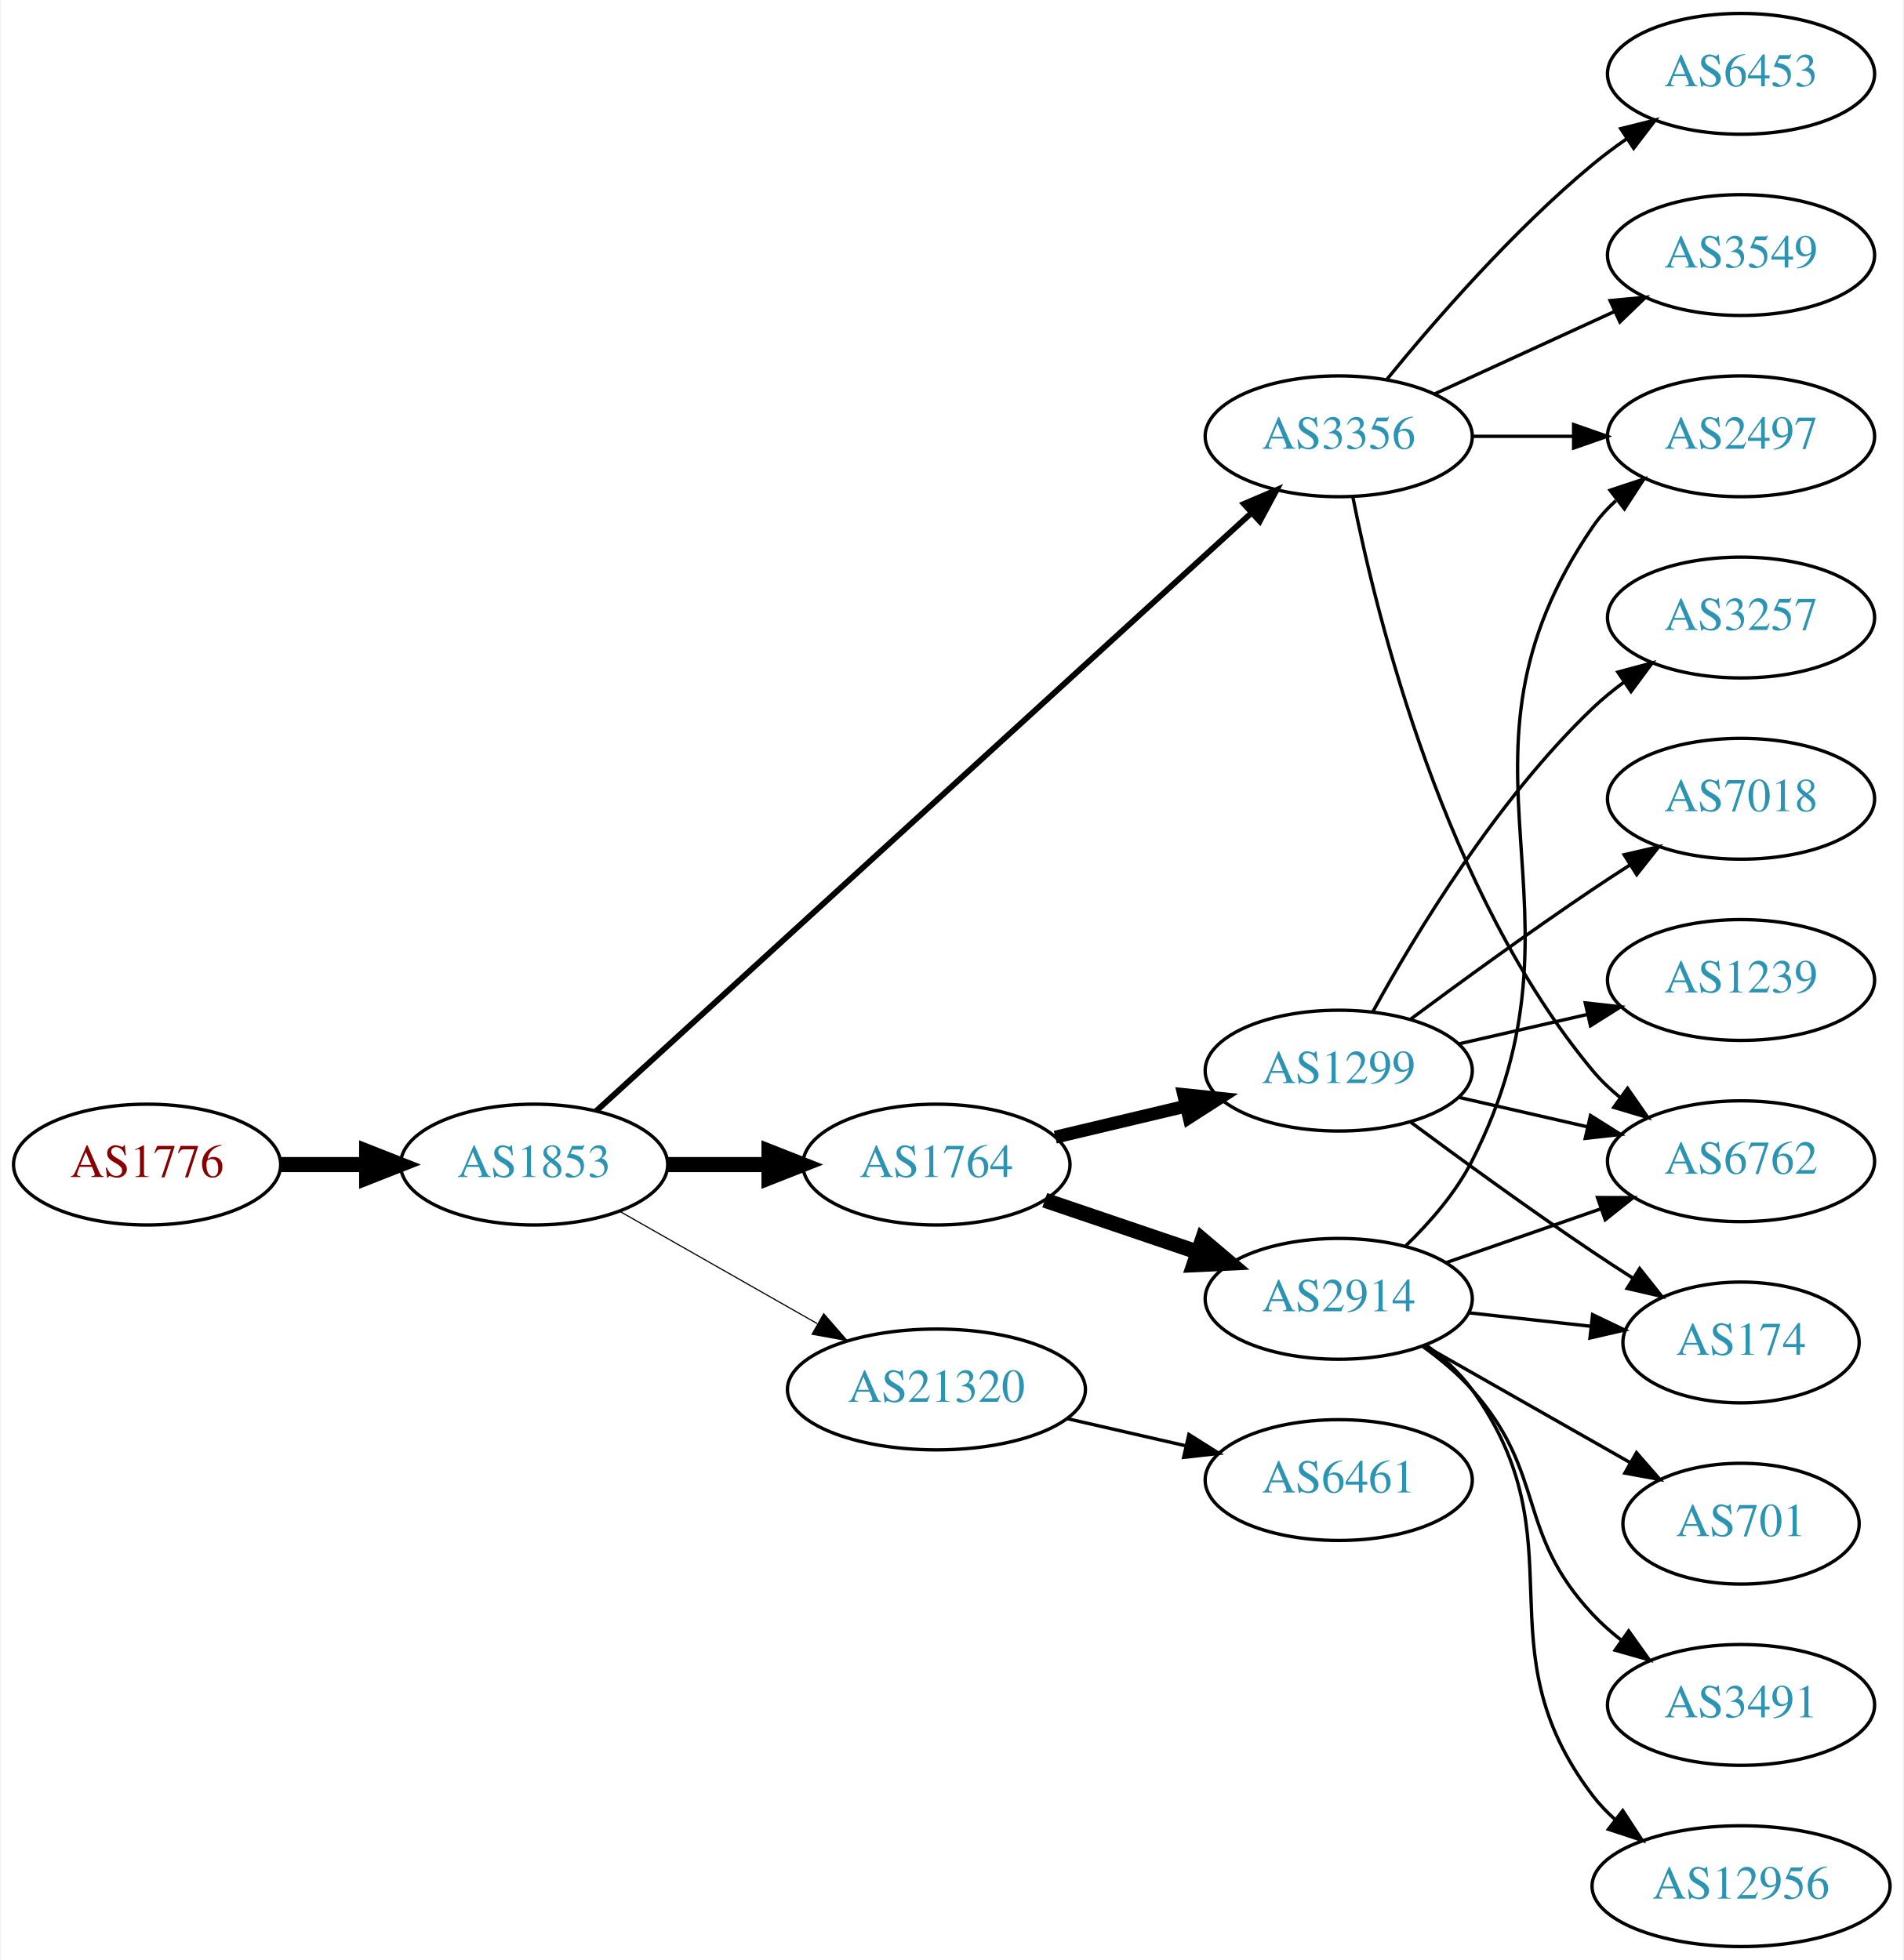
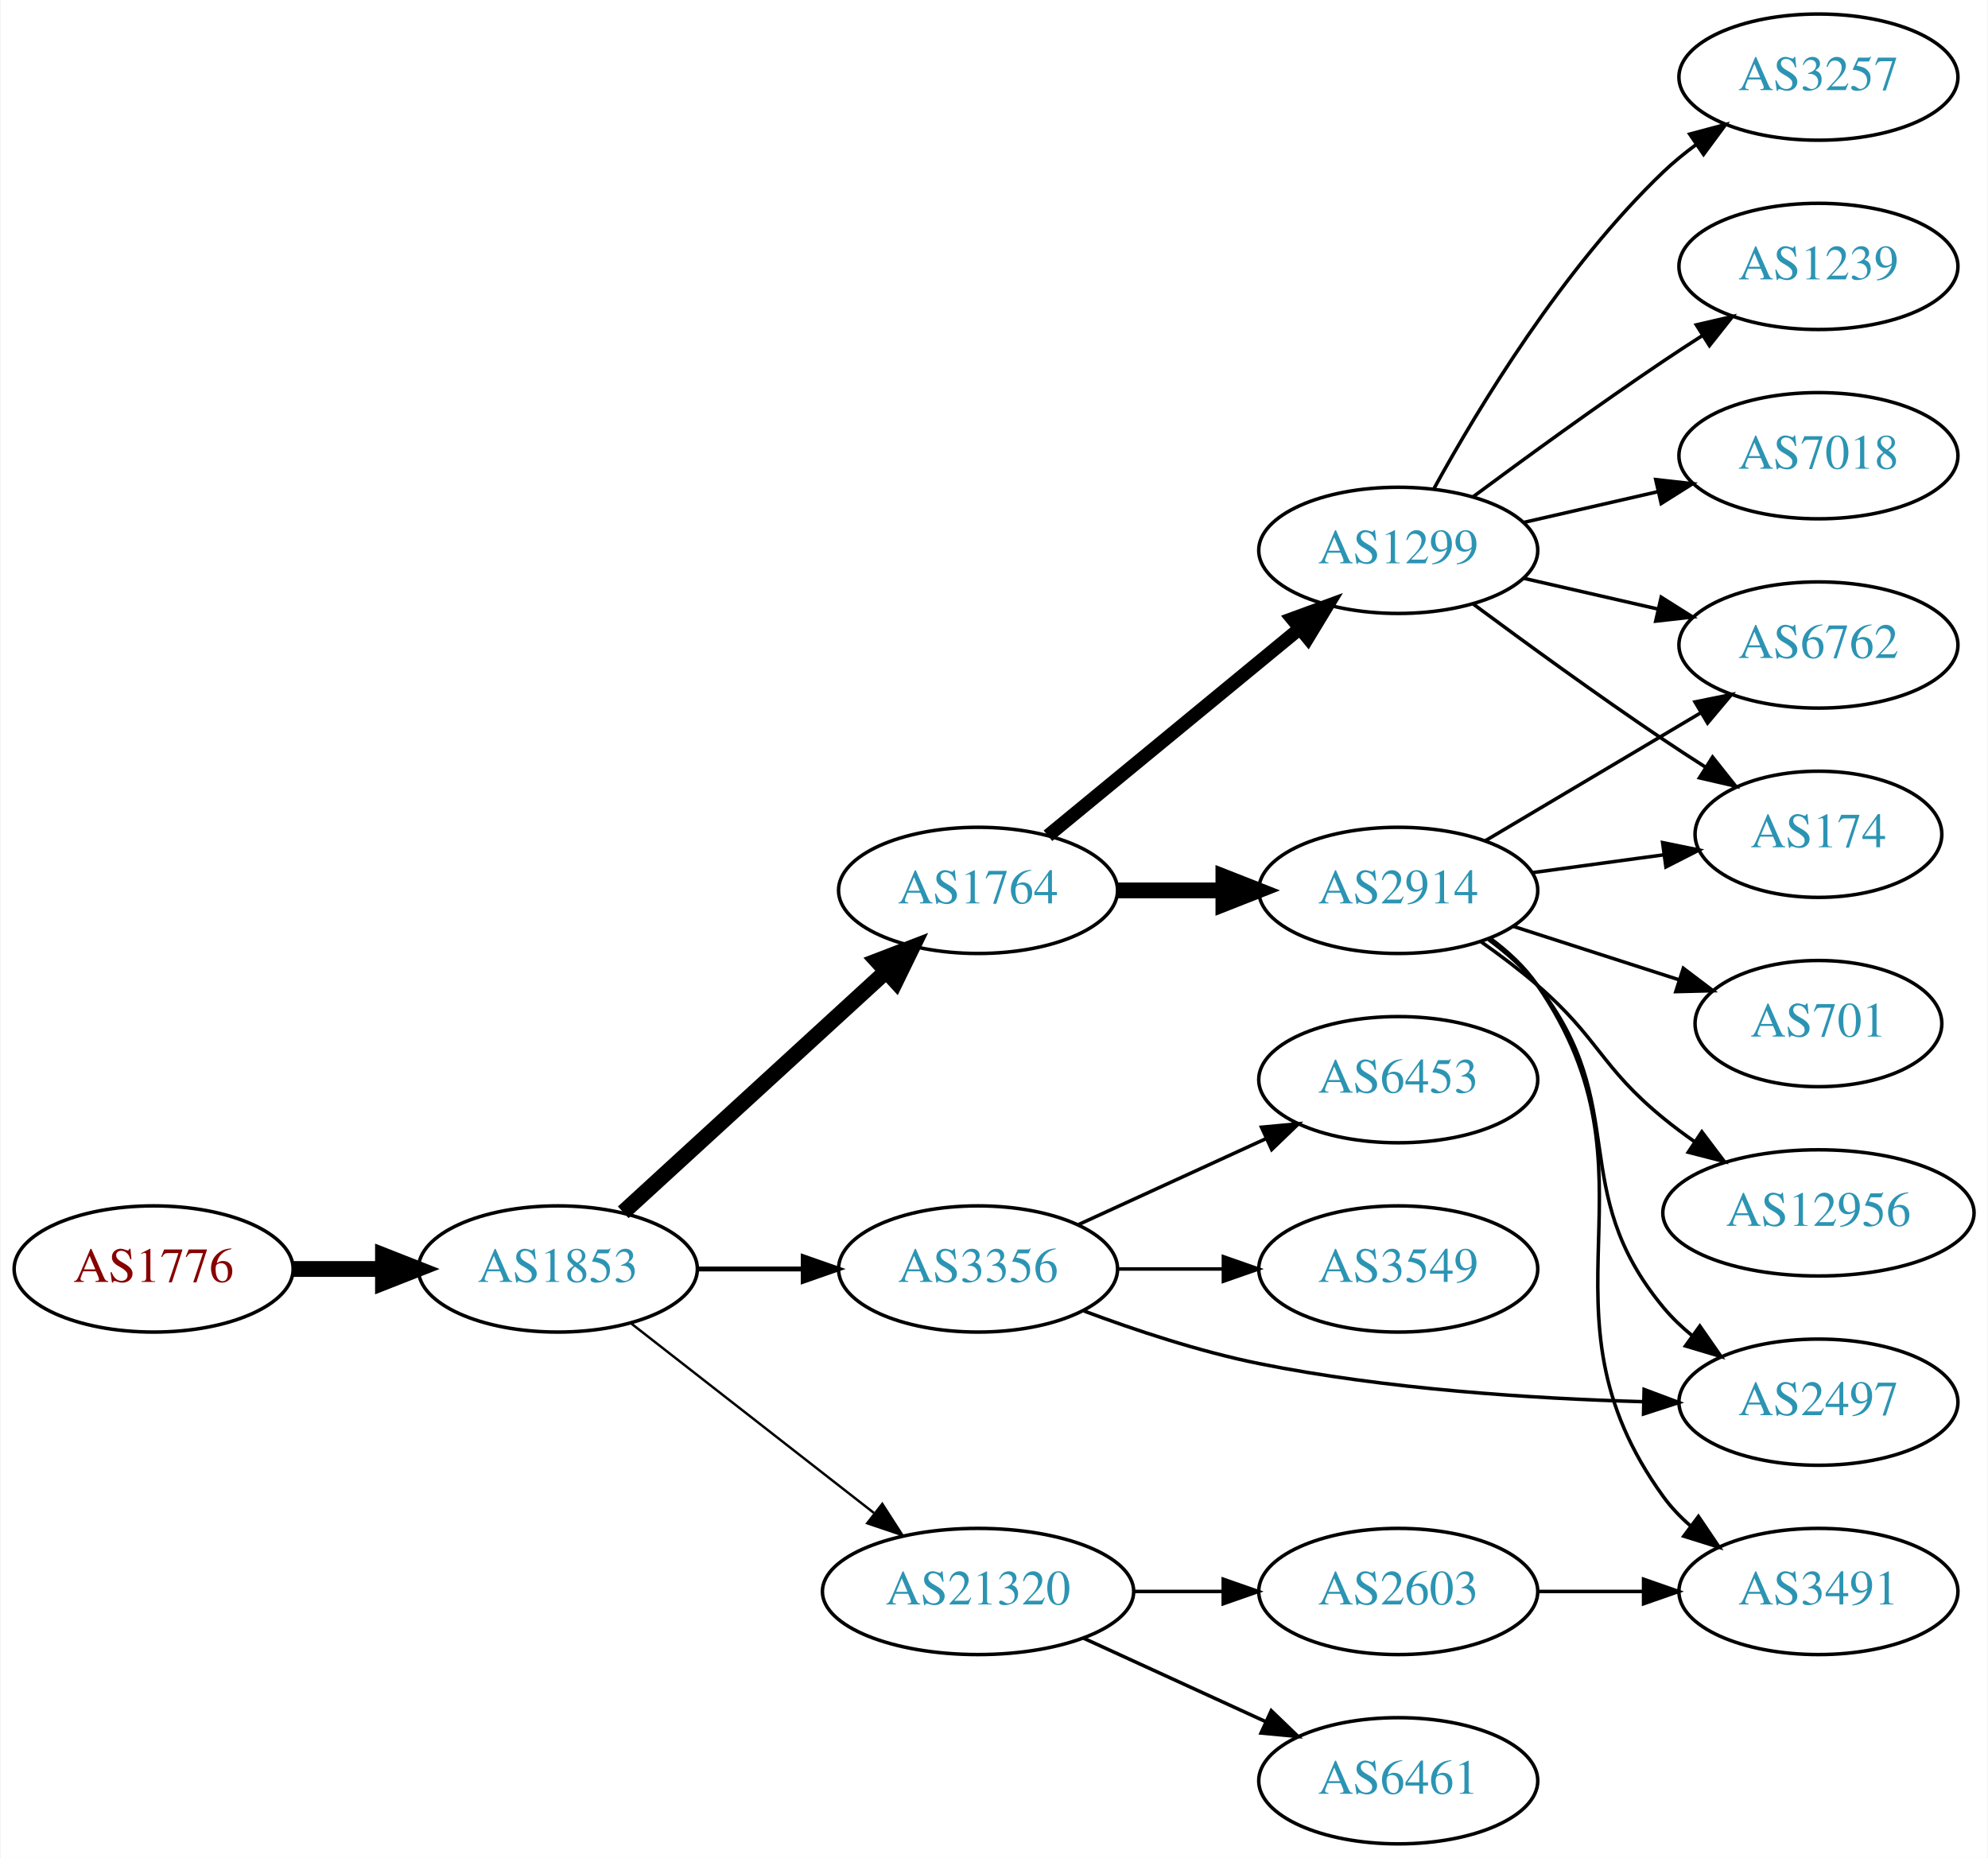
- <svg xmlns="http://www.w3.org/2000/svg" xmlns:xlink="http://www.w3.org/1999/xlink" width="567pt" height="584pt" viewBox="0.00 0.00 566.66 584.00">
-   <g id="graph0" class="graph" transform="scale(1 1) rotate(0) translate(4 580)">
-     <polygon fill="white" stroke="none" points="-4,4 -4,-580 562.663,-580 562.663,4 -4,4" />
+ <svg xmlns="http://www.w3.org/2000/svg" xmlns:xlink="http://www.w3.org/1999/xlink" width="567pt" height="530pt" viewBox="0.00 0.00 566.66 530.00">
+   <g id="graph0" class="graph" transform="scale(1 1) rotate(0) translate(4 526)">
+     <polygon fill="white" stroke="none" points="-4,4 -4,-526 562.663,-526 562.663,4 -4,4" />
    <g id="node1" class="node">
      <g id="a_node1">
        <a xlink:href="/asn/1776" xlink:title="AS1776 ~ Wirtschaftsuniversitaet Wien [AT]">
-           <ellipse fill="#ffffff" stroke="black" cx="39.647" cy="-233" rx="39.794" ry="18" />
-           <text text-anchor="middle" x="39.647" y="-229.3" font-family="Times,serif" font-size="14.00" fill="#880000">AS1776</text>
+           <ellipse fill="#ffffff" stroke="black" cx="39.647" cy="-164" rx="39.794" ry="18" />
+           <text text-anchor="middle" x="39.647" y="-160.3" font-family="Times,serif" font-size="14.00" fill="#880000">AS1776</text>
        </a>
      </g>
    </g>
    <g id="node2" class="node">
      <g id="a_node2">
        <a xlink:href="/asn/1853" xlink:title="AS1853 ~ ACOnet Backbone [AT]">
-           <ellipse fill="#ffffff" stroke="black" cx="154.939" cy="-233" rx="39.794" ry="18" />
-           <text text-anchor="middle" x="154.939" y="-229.3" font-family="Times,serif" font-size="14.00" fill="#2c94b3">AS1853</text>
+           <ellipse fill="#ffffff" stroke="black" cx="154.939" cy="-164" rx="39.794" ry="18" />
+           <text text-anchor="middle" x="154.939" y="-160.3" font-family="Times,serif" font-size="14.00" fill="#2c94b3">AS1853</text>
        </a>
      </g>
    </g>
    <g id="edge1" class="edge">
-       <path fill="none" stroke="black" stroke-width="4.5" d="M79.319,-233C87.522,-233 96.286,-233 104.818,-233" />
-       <polygon fill="black" stroke="black" stroke-width="4.5" points="105.057,-236.938 115.057,-233 105.057,-229.063 105.057,-236.938" />
+       <path fill="none" stroke="black" stroke-width="4.5" d="M79.319,-164C87.522,-164 96.286,-164 104.818,-164" />
+       <polygon fill="black" stroke="black" stroke-width="4.5" points="105.057,-167.938 115.057,-164 105.057,-160.063 105.057,-167.938" />
    </g>
    <g id="node3" class="node">
      <g id="a_node3">
        <a xlink:href="/asn/1764" xlink:title="AS1764 ~ NEXTLAYER-AS [AT]">
-           <ellipse fill="#ffffff" stroke="black" cx="274.782" cy="-233" rx="39.794" ry="18" />
-           <text text-anchor="middle" x="274.782" y="-229.3" font-family="Times,serif" font-size="14.00" fill="#2c94b3">AS1764</text>
+           <ellipse fill="#ffffff" stroke="black" cx="274.782" cy="-272" rx="39.794" ry="18" />
+           <text text-anchor="middle" x="274.782" y="-268.3" font-family="Times,serif" font-size="14.00" fill="#2c94b3">AS1764</text>
        </a>
      </g>
    </g>
    <g id="edge2" class="edge">
-       <path fill="none" stroke="black" stroke-width="4.5" d="M194.852,-233C204.405,-233 214.755,-233 224.718,-233" />
-       <polygon fill="black" stroke="black" stroke-width="4.5" points="224.91,-236.938 234.91,-233 224.91,-229.063 224.91,-236.938" />
+       <path fill="none" stroke="black" stroke-width="4.5" d="M173.582,-180.169C193.454,-198.382 225.917,-228.133 248.486,-248.817" />
+       <polygon fill="black" stroke="black" stroke-width="4.5" points="245.987,-251.867 256.019,-255.721 251.307,-246.061 245.987,-251.867" />
    </g>
    <g id="node4" class="node">
      <g id="a_node4">
-         <a xlink:href="/asn/3356" xlink:title="AS3356 ~ Level 3 Parent, LLC [US]">
-           <ellipse fill="#ffffff" stroke="black" cx="394.625" cy="-450" rx="39.794" ry="18" />
-           <text text-anchor="middle" x="394.625" y="-446.3" font-family="Times,serif" font-size="14.00" fill="#2c94b3">AS3356</text>
+         <a xlink:href="/asn/21320" xlink:title="AS21320 ~ GEANT Vereniging [EU]">
+           <ellipse fill="#ffffff" stroke="black" cx="274.782" cy="-72" rx="44.393" ry="18" />
+           <text text-anchor="middle" x="274.782" y="-68.3" font-family="Times,serif" font-size="14.00" fill="#2c94b3">AS21320</text>
        </a>
      </g>
    </g>
    <g id="edge3" class="edge">
-       <path fill="none" stroke="black" stroke-width="1.731" d="M173.417,-248.957C215.054,-286.97 320.231,-382.994 368.593,-427.147" />
-       <polygon fill="black" stroke="black" stroke-width="1.731" points="366.376,-429.862 376.121,-434.02 371.096,-424.693 366.376,-429.862" />
+       <path fill="none" stroke="black" stroke-width="0.692" d="M175.664,-148.601C194.636,-133.789 223.532,-111.23 245.058,-94.425" />
+       <polygon fill="black" stroke="black" stroke-width="0.692" points="247.472,-96.981 253.201,-88.068 243.164,-91.463 247.472,-96.981" />
    </g>
    <g id="node5" class="node">
      <g id="a_node5">
-         <a xlink:href="/asn/21320" xlink:title="AS21320 ~ GEANT Vereniging [EU]">
-           <ellipse fill="#ffffff" stroke="black" cx="274.782" cy="-166" rx="44.393" ry="18" />
-           <text text-anchor="middle" x="274.782" y="-162.3" font-family="Times,serif" font-size="14.00" fill="#2c94b3">AS21320</text>
+         <a xlink:href="/asn/3356" xlink:title="AS3356 ~ Level 3 Parent, LLC [US]">
+           <ellipse fill="#ffffff" stroke="black" cx="274.782" cy="-164" rx="39.794" ry="18" />
+           <text text-anchor="middle" x="274.782" y="-160.3" font-family="Times,serif" font-size="14.00" fill="#2c94b3">AS3356</text>
        </a>
      </g>
    </g>
    <g id="edge4" class="edge">
-       <path fill="none" stroke="black" stroke-width="0.346" d="M180.357,-219.118C197.389,-209.433 220.362,-196.372 239.265,-185.625" />
-       <polygon fill="black" stroke="black" stroke-width="0.346" points="241.21,-188.545 248.173,-180.56 237.75,-182.46 241.21,-188.545" />
+       <path fill="none" stroke="black" stroke-width="1.385" d="M194.852,-164C204.405,-164 214.755,-164 224.718,-164" />
+       <polygon fill="black" stroke="black" stroke-width="1.385" points="224.91,-167.5 234.91,-164 224.91,-160.5 224.91,-167.5" />
    </g>
    <g id="node6" class="node">
      <g id="a_node6">
-         <a xlink:href="/asn/2914" xlink:title="AS2914 ~ NTT America, Inc. [US]">
-           <ellipse fill="#ffffff" stroke="black" cx="394.625" cy="-193" rx="39.794" ry="18" />
-           <text text-anchor="middle" x="394.625" y="-189.3" font-family="Times,serif" font-size="14.00" fill="#2c94b3">AS2914</text>
+         <a xlink:href="/asn/1299" xlink:title="AS1299 ~ Telia Carrier [EU]">
+           <ellipse fill="#ffffff" stroke="black" cx="394.625" cy="-369" rx="39.794" ry="18" />
+           <text text-anchor="middle" x="394.625" y="-365.3" font-family="Times,serif" font-size="14.00" fill="#2c94b3">AS1299</text>
        </a>
      </g>
    </g>
    <g id="edge5" class="edge">
-       <path fill="none" stroke="black" stroke-width="4.5" d="M307.052,-222.386C321.036,-217.639 337.707,-211.981 352.668,-206.902" />
-       <polygon fill="black" stroke="black" stroke-width="4.5" points="354.004,-210.607 362.208,-203.664 351.473,-203.15 354.004,-210.607" />
+       <path fill="none" stroke="black" stroke-width="3.857" d="M294.715,-287.585C314.1,-303.54 344.417,-328.495 366.379,-346.573" />
+       <polygon fill="black" stroke="black" stroke-width="3.857" points="364.401,-349.479 374.347,-353.132 368.85,-344.074 364.401,-349.479" />
    </g>
    <g id="node7" class="node">
      <g id="a_node7">
-         <a xlink:href="/asn/1299" xlink:title="AS1299 ~ Telia Carrier [EU]">
-           <ellipse fill="#ffffff" stroke="black" cx="394.625" cy="-261" rx="39.794" ry="18" />
-           <text text-anchor="middle" x="394.625" y="-257.3" font-family="Times,serif" font-size="14.00" fill="#2c94b3">AS1299</text>
+         <a xlink:href="/asn/2914" xlink:title="AS2914 ~ NTT America, Inc. [US]">
+           <ellipse fill="#ffffff" stroke="black" cx="394.625" cy="-272" rx="39.794" ry="18" />
+           <text text-anchor="middle" x="394.625" y="-268.3" font-family="Times,serif" font-size="14.00" fill="#2c94b3">AS2914</text>
        </a>
      </g>
    </g>
    <g id="edge6" class="edge">
-       <path fill="none" stroke="black" stroke-width="3.857" d="M310.184,-241.174C322.299,-244.053 336.096,-247.331 348.935,-250.382" />
-       <polygon fill="black" stroke="black" stroke-width="3.857" points="348.438,-253.861 358.976,-252.767 350.056,-247.05 348.438,-253.861" />
+       <path fill="none" stroke="black" stroke-width="4.5" d="M314.695,-272C324.248,-272 334.598,-272 344.56,-272" />
+       <polygon fill="black" stroke="black" stroke-width="4.5" points="344.753,-275.938 354.753,-272 344.753,-268.063 344.753,-275.938" />
+     </g>
+     <g id="node13" class="node">
+       <g id="a_node13">
+         <a xlink:href="/asn/6461" xlink:title="AS6461 ~ Zayo Bandwidth [US]">
+           <ellipse fill="#ffffff" stroke="black" cx="394.625" cy="-18" rx="39.794" ry="18" />
+           <text text-anchor="middle" x="394.625" y="-14.3" font-family="Times,serif" font-size="14.00" fill="#2c94b3">AS6461</text>
+         </a>
+       </g>
+     </g>
+     <g id="edge12" class="edge">
+       <path fill="none" stroke="black" d="M304.912,-58.652C320.523,-51.498 339.92,-42.609 356.593,-34.969" />
+       <polygon fill="black" stroke="black" points="358.412,-37.986 366.045,-30.638 355.496,-31.622 358.412,-37.986" />
+     </g>
+     <g id="node14" class="node">
+       <g id="a_node14">
+         <a xlink:href="/asn/2603" xlink:title="AS2603 ~ NORDUnet [NO]">
+           <ellipse fill="#ffffff" stroke="black" cx="394.625" cy="-72" rx="39.794" ry="18" />
+           <text text-anchor="middle" x="394.625" y="-68.3" font-family="Times,serif" font-size="14.00" fill="#2c94b3">AS2603</text>
+         </a>
+       </g>
+     </g>
+     <g id="edge13" class="edge">
+       <path fill="none" stroke="black" d="M318.993,-72C327.306,-72 336.068,-72 344.551,-72" />
+       <polygon fill="black" stroke="black" points="344.709,-75.5 354.709,-72 344.709,-68.5 344.709,-75.5" />
+     </g>
+     <g id="node15" class="node">
+       <g id="a_node15">
+         <a xlink:href="/asn/3549" xlink:title="AS3549 ~ Level 3 Parent, LLC [US]">
+           <ellipse fill="#ffffff" stroke="black" cx="394.625" cy="-164" rx="39.794" ry="18" />
+           <text text-anchor="middle" x="394.625" y="-160.3" font-family="Times,serif" font-size="14.00" fill="#2c94b3">AS3549</text>
+         </a>
+       </g>
+     </g>
+     <g id="edge14" class="edge">
+       <path fill="none" stroke="black" d="M314.695,-164C324.248,-164 334.598,-164 344.56,-164" />
+       <polygon fill="black" stroke="black" points="344.753,-167.5 354.753,-164 344.753,-160.5 344.753,-167.5" />
+     </g>
+     <g id="node16" class="node">
+       <g id="a_node16">
+         <a xlink:href="/asn/2497" xlink:title="AS2497 ~ Internet Initiative Japan Inc. [JP]">
+           <ellipse fill="#ffffff" stroke="black" cx="514.467" cy="-126" rx="39.794" ry="18" />
+           <text text-anchor="middle" x="514.467" y="-122.3" font-family="Times,serif" font-size="14.00" fill="#2c94b3">AS2497</text>
+         </a>
+       </g>
+     </g>
+     <g id="edge15" class="edge">
+       <path fill="none" stroke="black" d="M304.99,-152.014C319.728,-146.491 338.033,-140.416 354.978,-137 391.173,-129.703 432.851,-127.03 464.382,-126.14" />
+       <polygon fill="black" stroke="black" points="464.747,-129.632 474.663,-125.902 464.585,-122.634 464.747,-129.632" />
+     </g>
+     <g id="node17" class="node">
+       <g id="a_node17">
+         <a xlink:href="/asn/6453" xlink:title="AS6453 ~ TATA COMMUNICATIONS (AMERICA) INC [US]">
+           <ellipse fill="#ffffff" stroke="black" cx="394.625" cy="-218" rx="39.794" ry="18" />
+           <text text-anchor="middle" x="394.625" y="-214.3" font-family="Times,serif" font-size="14.00" fill="#2c94b3">AS6453</text>
+         </a>
+       </g>
+     </g>
+     <g id="edge16" class="edge">
+       <path fill="none" stroke="black" d="M303.411,-176.661C319.368,-183.973 339.638,-193.261 356.921,-201.181" />
+       <polygon fill="black" stroke="black" points="355.62,-204.435 366.169,-205.419 358.536,-198.071 355.62,-204.435" />
+     </g>
+     <g id="node8" class="node">
+       <g id="a_node8">
+         <a xlink:href="/asn/7018" xlink:title="AS7018 ~ AT&amp;T Services, Inc. [US]">
+           <ellipse fill="#ffffff" stroke="black" cx="514.467" cy="-396" rx="39.794" ry="18" />
+           <text text-anchor="middle" x="514.467" y="-392.3" font-family="Times,serif" font-size="14.00" fill="#2c94b3">AS7018</text>
+         </a>
+       </g>
+     </g>
+     <g id="edge7" class="edge">
+       <path fill="none" stroke="black" d="M430.344,-376.955C442.344,-379.704 455.965,-382.825 468.657,-385.733" />
+       <polygon fill="black" stroke="black" points="468.06,-389.187 478.589,-388.009 469.623,-382.364 468.06,-389.187" />
+     </g>
+     <g id="node9" class="node">
+       <g id="a_node9">
+         <a xlink:href="/asn/3257" xlink:title="AS3257 ~ GTT [DE]">
+           <ellipse fill="#ffffff" stroke="black" cx="514.467" cy="-504" rx="39.794" ry="18" />
+           <text text-anchor="middle" x="514.467" y="-500.3" font-family="Times,serif" font-size="14.00" fill="#2c94b3">AS3257</text>
+         </a>
+       </g>
+     </g>
+     <g id="edge8" class="edge">
+       <path fill="none" stroke="black" d="M404.866,-386.713C417.411,-409.561 441.588,-449.611 470.271,-477 473.139,-479.739 476.328,-482.347 479.637,-484.785" />
+       <polygon fill="black" stroke="black" points="477.761,-487.742 487.996,-490.477 481.7,-481.956 477.761,-487.742" />
+     </g>
+     <g id="node10" class="node">
+       <g id="a_node10">
+         <a xlink:href="/asn/174" xlink:title="AS174 ~ Cogent Communications [US]">
+           <ellipse fill="#ffffff" stroke="black" cx="514.467" cy="-288" rx="35.194" ry="18" />
+           <text text-anchor="middle" x="514.467" y="-284.3" font-family="Times,serif" font-size="14.00" fill="#2c94b3">AS174</text>
+         </a>
+       </g>
+     </g>
+     <g id="edge9" class="edge">
+       <path fill="none" stroke="black" d="M415.955,-353.723C430.817,-342.696 451.562,-327.593 470.271,-315 474.088,-312.431 478.138,-309.79 482.169,-307.214" />
+       <polygon fill="black" stroke="black" points="484.273,-310.025 490.863,-301.729 480.538,-304.105 484.273,-310.025" />
    </g>
    <g id="node11" class="node">
      <g id="a_node11">
-         <a xlink:href="/asn/2497" xlink:title="AS2497 ~ Internet Initiative Japan Inc. [JP]">
+         <a xlink:href="/asn/1239" xlink:title="AS1239 ~ Sprint [US]">
          <ellipse fill="#ffffff" stroke="black" cx="514.467" cy="-450" rx="39.794" ry="18" />
-           <text text-anchor="middle" x="514.467" y="-446.3" font-family="Times,serif" font-size="14.00" fill="#2c94b3">AS2497</text>
-         </a>
-       </g>
-     </g>
-     <g id="edge21" class="edge">
-       <path fill="none" stroke="black" d="M434.537,-450C444.091,-450 454.44,-450 464.403,-450" />
-       <polygon fill="black" stroke="black" points="464.595,-453.5 474.595,-450 464.595,-446.5 464.595,-453.5" />
+           <text text-anchor="middle" x="514.467" y="-446.3" font-family="Times,serif" font-size="14.00" fill="#2c94b3">AS1239</text>
+         </a>
+       </g>
+     </g>
+     <g id="edge10" class="edge">
+       <path fill="none" stroke="black" d="M415.955,-384.277C430.817,-395.304 451.562,-410.407 470.271,-423 473.82,-425.389 477.57,-427.839 481.319,-430.242" />
+       <polygon fill="black" stroke="black" points="479.645,-433.325 489.967,-435.712 483.387,-427.409 479.645,-433.325" />
    </g>
    <g id="node12" class="node">
      <g id="a_node12">
        <a xlink:href="/asn/6762" xlink:title="AS6762 ~ TELECOM ITALIA SPARKLE S.p.A. [IT]">
-           <ellipse fill="#ffffff" stroke="black" cx="514.467" cy="-234" rx="39.794" ry="18" />
-           <text text-anchor="middle" x="514.467" y="-230.3" font-family="Times,serif" font-size="14.00" fill="#2c94b3">AS6762</text>
-         </a>
-       </g>
+           <ellipse fill="#ffffff" stroke="black" cx="514.467" cy="-342" rx="39.794" ry="18" />
+           <text text-anchor="middle" x="514.467" y="-338.3" font-family="Times,serif" font-size="14.00" fill="#2c94b3">AS6762</text>
+         </a>
+       </g>
+     </g>
+     <g id="edge11" class="edge">
+       <path fill="none" stroke="black" d="M430.344,-361.045C442.344,-358.296 455.965,-355.175 468.657,-352.267" />
+       <polygon fill="black" stroke="black" points="469.623,-355.636 478.589,-349.991 468.06,-348.813 469.623,-355.636" />
+     </g>
+     <g id="edge21" class="edge">
+       <path fill="none" stroke="black" d="M432.911,-277.062C444.816,-278.679 458.09,-280.481 470.373,-282.149" />
+       <polygon fill="black" stroke="black" points="470.026,-285.634 480.406,-283.511 470.968,-278.698 470.026,-285.634" />
+     </g>
+     <g id="edge20" class="edge">
+       <path fill="none" stroke="black" d="M419.472,-286.166C437.122,-296.65 461.373,-311.056 480.822,-322.608" />
+       <polygon fill="black" stroke="black" points="479.27,-325.758 489.655,-327.856 482.845,-319.739 479.27,-325.758" />
    </g>
    <g id="edge22" class="edge">
-       <path fill="none" stroke="black" d="M398.823,-431.927C405.987,-395.859 426.261,-313.875 470.271,-261 472.676,-258.111 475.472,-255.437 478.465,-252.987" />
-       <polygon fill="black" stroke="black" points="480.654,-255.723 486.708,-247.027 476.553,-250.05 480.654,-255.723" />
+       <path fill="none" stroke="black" d="M420.368,-257.975C425.454,-254.252 430.423,-249.887 434.271,-245 461.433,-210.502 442.235,-186.792 470.271,-153 472.671,-150.107 475.465,-147.431 478.455,-144.979" />
+       <polygon fill="black" stroke="black" points="480.645,-147.714 486.695,-139.017 476.542,-142.043 480.645,-147.714" />
    </g>
    <g id="node18" class="node">
      <g id="a_node18">
-         <a xlink:href="/asn/3549" xlink:title="AS3549 ~ Level 3 Parent, LLC [US]">
-           <ellipse fill="#ffffff" stroke="black" cx="514.467" cy="-504" rx="39.794" ry="18" />
-           <text text-anchor="middle" x="514.467" y="-500.3" font-family="Times,serif" font-size="14.00" fill="#2c94b3">AS3549</text>
-         </a>
-       </g>
-     </g>
-     <g id="edge19" class="edge">
-       <path fill="none" stroke="black" d="M423.253,-462.661C439.21,-469.973 459.481,-479.261 476.764,-487.181" />
-       <polygon fill="black" stroke="black" points="475.462,-490.435 486.011,-491.419 478.378,-484.071 475.462,-490.435" />
+         <a xlink:href="/asn/12956" xlink:title="AS12956 ~ TELXIUS [ES]">
+           <ellipse fill="#ffffff" stroke="black" cx="514.467" cy="-180" rx="44.393" ry="18" />
+           <text text-anchor="middle" x="514.467" y="-176.3" font-family="Times,serif" font-size="14.00" fill="#2c94b3">AS12956</text>
+         </a>
+       </g>
+     </g>
+     <g id="edge17" class="edge">
+       <path fill="none" stroke="black" d="M418.273,-257.322C423.676,-253.513 429.31,-249.274 434.271,-245 451.897,-229.816 452.262,-221.728 470.271,-207 473.108,-204.68 476.158,-202.404 479.278,-200.218" />
+       <polygon fill="black" stroke="black" points="481.219,-203.13 487.602,-194.674 477.339,-197.304 481.219,-203.13" />
    </g>
    <g id="node19" class="node">
      <g id="a_node19">
-         <a xlink:href="/asn/6453" xlink:title="AS6453 ~ TATA COMMUNICATIONS (AMERICA) INC [US]">
-           <ellipse fill="#ffffff" stroke="black" cx="514.467" cy="-558" rx="39.794" ry="18" />
-           <text text-anchor="middle" x="514.467" y="-554.3" font-family="Times,serif" font-size="14.00" fill="#2c94b3">AS6453</text>
-         </a>
-       </g>
-     </g>
-     <g id="edge20" class="edge">
-       <path fill="none" stroke="black" d="M409.044,-467.065C423.158,-484.375 446.573,-511.345 470.271,-531 473.487,-533.668 476.988,-536.27 480.558,-538.741" />
-       <polygon fill="black" stroke="black" points="478.636,-541.666 488.915,-544.236 482.482,-535.817 478.636,-541.666" />
-     </g>
-     <g id="node17" class="node">
-       <g id="a_node17">
-         <a xlink:href="/asn/6461" xlink:title="AS6461 ~ Zayo Bandwidth [US]">
-           <ellipse fill="#ffffff" stroke="black" cx="394.625" cy="-139" rx="39.794" ry="18" />
-           <text text-anchor="middle" x="394.625" y="-135.3" font-family="Times,serif" font-size="14.00" fill="#2c94b3">AS6461</text>
-         </a>
-       </g>
-     </g>
-     <g id="edge18" class="edge">
-       <path fill="none" stroke="black" d="M313.717,-157.308C324.957,-154.733 337.37,-151.889 348.993,-149.226" />
-       <polygon fill="black" stroke="black" points="349.989,-152.588 358.955,-146.943 348.426,-145.765 349.989,-152.588" />
-     </g>
-     <g id="node8" class="node">
-       <g id="a_node8">
-         <a xlink:href="/asn/174" xlink:title="AS174 ~ Cogent Communications [US]">
-           <ellipse fill="#ffffff" stroke="black" cx="514.467" cy="-180" rx="35.194" ry="18" />
-           <text text-anchor="middle" x="514.467" y="-176.3" font-family="Times,serif" font-size="14.00" fill="#2c94b3">AS174</text>
-         </a>
-       </g>
-     </g>
-     <g id="edge7" class="edge">
-       <path fill="none" stroke="black" d="M433.235,-188.851C444.8,-187.575 457.632,-186.16 469.58,-184.841" />
-       <polygon fill="black" stroke="black" points="470.242,-188.29 479.798,-183.714 469.474,-181.332 470.242,-188.29" />
-     </g>
-     <g id="node9" class="node">
-       <g id="a_node9">
-         <a xlink:href="/asn/701" xlink:title="AS701 ~ UUNET [US]">
-           <ellipse fill="#ffffff" stroke="black" cx="514.467" cy="-126" rx="35.194" ry="18" />
-           <text text-anchor="middle" x="514.467" y="-122.3" font-family="Times,serif" font-size="14.00" fill="#2c94b3">AS701</text>
-         </a>
-       </g>
-     </g>
-     <g id="edge8" class="edge">
-       <path fill="none" stroke="black" d="M420.042,-179.118C437.85,-168.992 462.152,-155.175 481.506,-144.171" />
-       <polygon fill="black" stroke="black" points="483.321,-147.166 490.284,-139.181 479.861,-141.081 483.321,-147.166" />
-     </g>
-     <g id="node10" class="node">
-       <g id="a_node10">
        <a xlink:href="/asn/3491" xlink:title="AS3491 ~ PCCW Global, Inc. [US]">
          <ellipse fill="#ffffff" stroke="black" cx="514.467" cy="-72" rx="39.794" ry="18" />
          <text text-anchor="middle" x="514.467" y="-68.3" font-family="Times,serif" font-size="14.00" fill="#2c94b3">AS3491</text>
        </a>
      </g>
    </g>
-     <g id="edge9" class="edge">
-       <path fill="none" stroke="black" d="M419.54,-178.91C424.783,-175.14 430.028,-170.77 434.271,-166 456.739,-140.743 447.165,-123.674 470.271,-99 472.84,-96.257 475.747,-93.68 478.808,-91.29" />
-       <polygon fill="black" stroke="black" points="480.988,-94.036 487.147,-85.415 476.956,-88.313 480.988,-94.036" />
-     </g>
-     <g id="edge10" class="edge">
-       <path fill="none" stroke="black" d="M414.623,-208.831C421.839,-215.824 429.467,-224.591 434.271,-234 473.153,-310.159 421.975,-352.434 470.271,-423 472.219,-425.846 474.576,-428.452 477.172,-430.824" />
-       <polygon fill="black" stroke="black" points="475.451,-433.917 485.508,-437.249 479.724,-428.372 475.451,-433.917" />
-     </g>
-     <g id="edge11" class="edge">
-       <path fill="none" stroke="black" d="M426.586,-203.772C440.683,-208.677 457.559,-214.548 472.673,-219.807" />
-       <polygon fill="black" stroke="black" points="471.708,-223.177 482.303,-223.157 474.008,-216.566 471.708,-223.177" />
-     </g>
-     <g id="node13" class="node">
-       <g id="a_node13">
-         <a xlink:href="/asn/12956" xlink:title="AS12956 ~ TELXIUS [ES]">
-           <ellipse fill="#ffffff" stroke="black" cx="514.467" cy="-18" rx="44.393" ry="18" />
-           <text text-anchor="middle" x="514.467" y="-14.3" font-family="Times,serif" font-size="14.00" fill="#2c94b3">AS12956</text>
-         </a>
-       </g>
-     </g>
-     <g id="edge12" class="edge">
-       <path fill="none" stroke="black" d="M420.677,-179.207C425.746,-175.473 430.631,-171.044 434.271,-166 467.103,-120.502 436.286,-89.644 470.271,-45 472.253,-42.396 474.565,-39.981 477.069,-37.755" />
-       <polygon fill="black" stroke="black" points="479.228,-40.51 485.023,-31.64 474.962,-34.96 479.228,-40.51" />
-     </g>
-     <g id="edge16" class="edge">
-       <path fill="none" stroke="black" d="M415.955,-245.723C430.817,-234.696 451.562,-219.593 470.271,-207 474.088,-204.431 478.138,-201.79 482.169,-199.214" />
-       <polygon fill="black" stroke="black" points="484.273,-202.025 490.863,-193.729 480.538,-196.105 484.273,-202.025" />
-     </g>
-     <g id="edge14" class="edge">
-       <path fill="none" stroke="black" d="M430.344,-253.045C442.344,-250.296 455.965,-247.175 468.657,-244.267" />
-       <polygon fill="black" stroke="black" points="469.623,-247.636 478.589,-241.991 468.06,-240.813 469.623,-247.636" />
-     </g>
-     <g id="node14" class="node">
-       <g id="a_node14">
-         <a xlink:href="/asn/1239" xlink:title="AS1239 ~ Sprint [US]">
-           <ellipse fill="#ffffff" stroke="black" cx="514.467" cy="-288" rx="39.794" ry="18" />
-           <text text-anchor="middle" x="514.467" y="-284.3" font-family="Times,serif" font-size="14.00" fill="#2c94b3">AS1239</text>
-         </a>
-       </g>
-     </g>
-     <g id="edge13" class="edge">
-       <path fill="none" stroke="black" d="M430.344,-268.955C442.344,-271.704 455.965,-274.825 468.657,-277.733" />
-       <polygon fill="black" stroke="black" points="468.06,-281.187 478.589,-280.009 469.623,-274.364 468.06,-281.187" />
-     </g>
-     <g id="node15" class="node">
-       <g id="a_node15">
-         <a xlink:href="/asn/3257" xlink:title="AS3257 ~ GTT [DE]">
-           <ellipse fill="#ffffff" stroke="black" cx="514.467" cy="-396" rx="39.794" ry="18" />
-           <text text-anchor="middle" x="514.467" y="-392.3" font-family="Times,serif" font-size="14.00" fill="#2c94b3">AS3257</text>
-         </a>
-       </g>
-     </g>
-     <g id="edge15" class="edge">
-       <path fill="none" stroke="black" d="M404.866,-278.713C417.411,-301.561 441.588,-341.611 470.271,-369 473.139,-371.739 476.328,-374.347 479.637,-376.785" />
-       <polygon fill="black" stroke="black" points="477.761,-379.742 487.996,-382.477 481.7,-373.956 477.761,-379.742" />
-     </g>
-     <g id="node16" class="node">
-       <g id="a_node16">
-         <a xlink:href="/asn/7018" xlink:title="AS7018 ~ AT&amp;T Services, Inc. [US]">
-           <ellipse fill="#ffffff" stroke="black" cx="514.467" cy="-342" rx="39.794" ry="18" />
-           <text text-anchor="middle" x="514.467" y="-338.3" font-family="Times,serif" font-size="14.00" fill="#2c94b3">AS7018</text>
-         </a>
-       </g>
-     </g>
-     <g id="edge17" class="edge">
-       <path fill="none" stroke="black" d="M415.955,-276.277C430.817,-287.304 451.562,-302.407 470.271,-315 473.82,-317.389 477.57,-319.839 481.319,-322.242" />
-       <polygon fill="black" stroke="black" points="479.645,-325.325 489.967,-327.712 483.387,-319.409 479.645,-325.325" />
+     <g id="edge18" class="edge">
+       <path fill="none" stroke="black" d="M420.855,-258.333C425.916,-254.592 430.752,-250.129 434.271,-245 472.083,-189.893 431.062,-153.122 470.271,-99 472.476,-95.956 475.14,-93.179 478.049,-90.663" />
+       <polygon fill="black" stroke="black" points="480.244,-93.392 486.175,-84.614 476.064,-87.778 480.244,-93.392" />
+     </g>
+     <g id="node20" class="node">
+       <g id="a_node20">
+         <a xlink:href="/asn/701" xlink:title="AS701 ~ UUNET [US]">
+           <ellipse fill="#ffffff" stroke="black" cx="514.467" cy="-234" rx="35.194" ry="18" />
+           <text text-anchor="middle" x="514.467" y="-230.3" font-family="Times,serif" font-size="14.00" fill="#2c94b3">AS701</text>
+         </a>
+       </g>
+     </g>
+     <g id="edge19" class="edge">
+       <path fill="none" stroke="black" d="M427.514,-261.717C442.052,-257.029 459.393,-251.437 474.679,-246.508" />
+       <polygon fill="black" stroke="black" points="475.934,-249.78 484.378,-243.38 473.786,-243.118 475.934,-249.78" />
+     </g>
+     <g id="edge23" class="edge">
+       <path fill="none" stroke="black" d="M434.537,-72C444.091,-72 454.44,-72 464.403,-72" />
+       <polygon fill="black" stroke="black" points="464.595,-75.5 474.595,-72 464.595,-68.5 464.595,-75.5" />
    </g>
  </g>
</svg>
